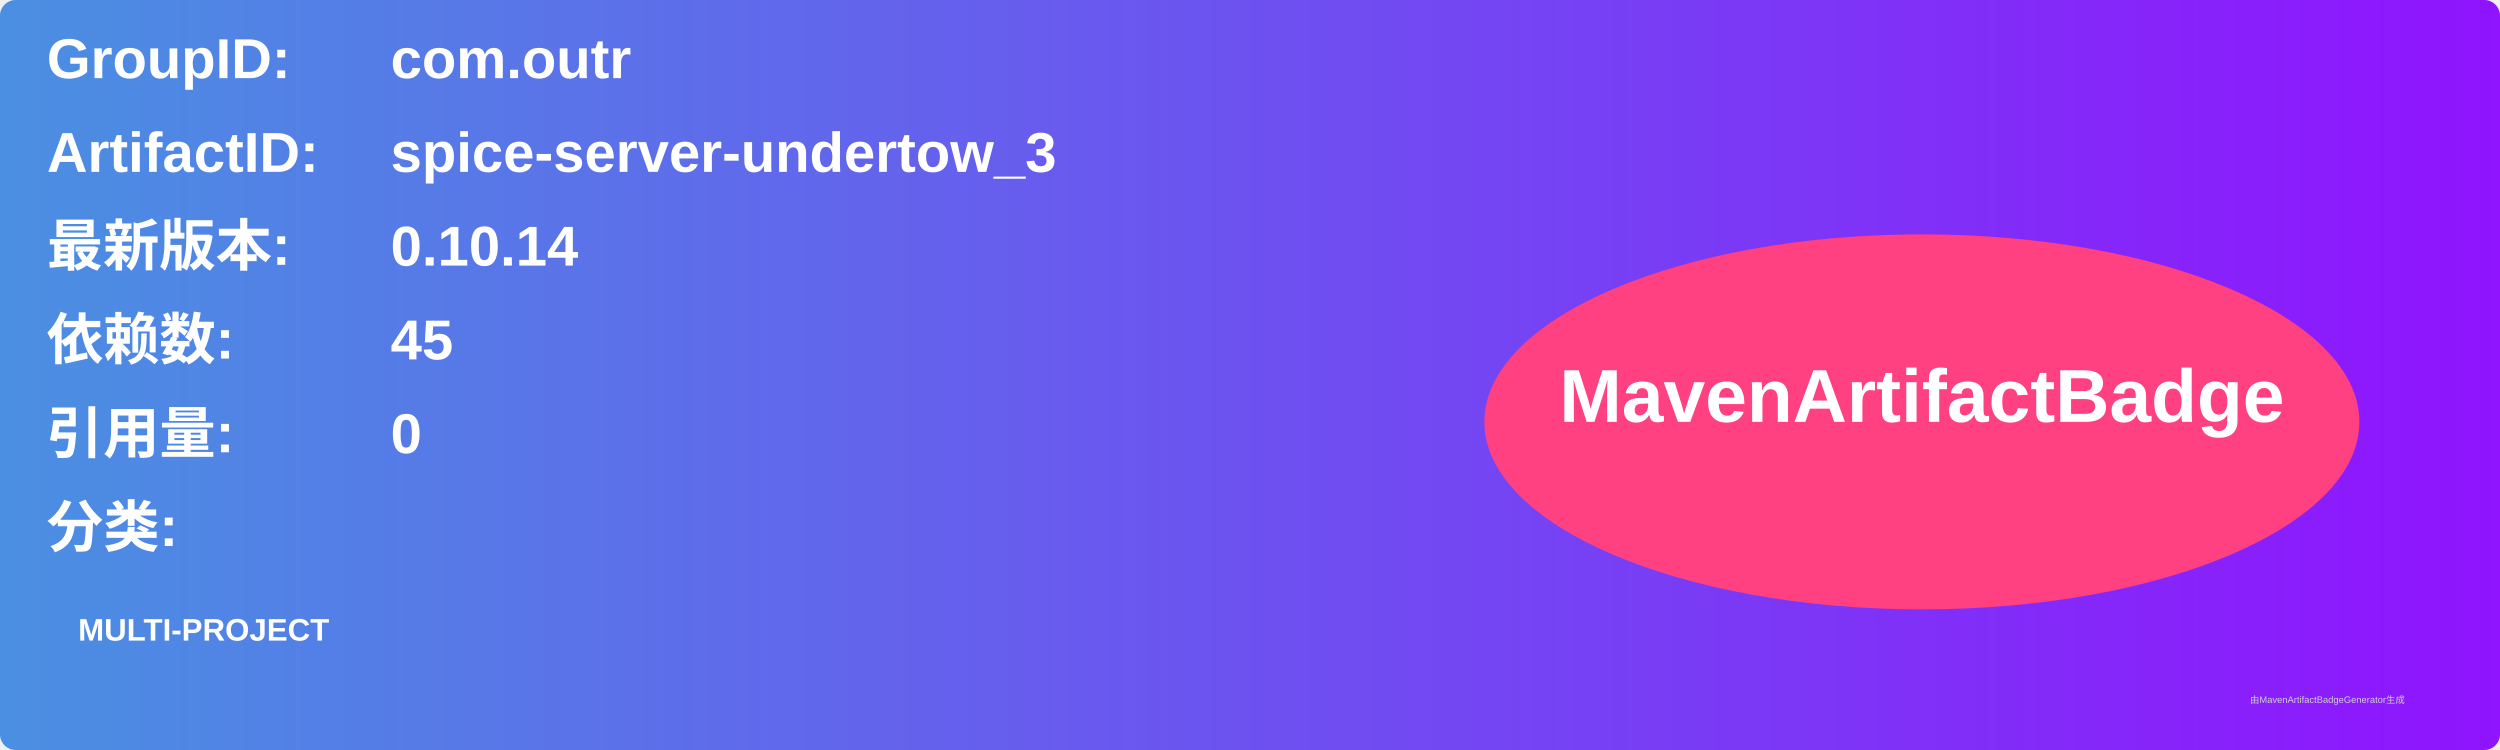
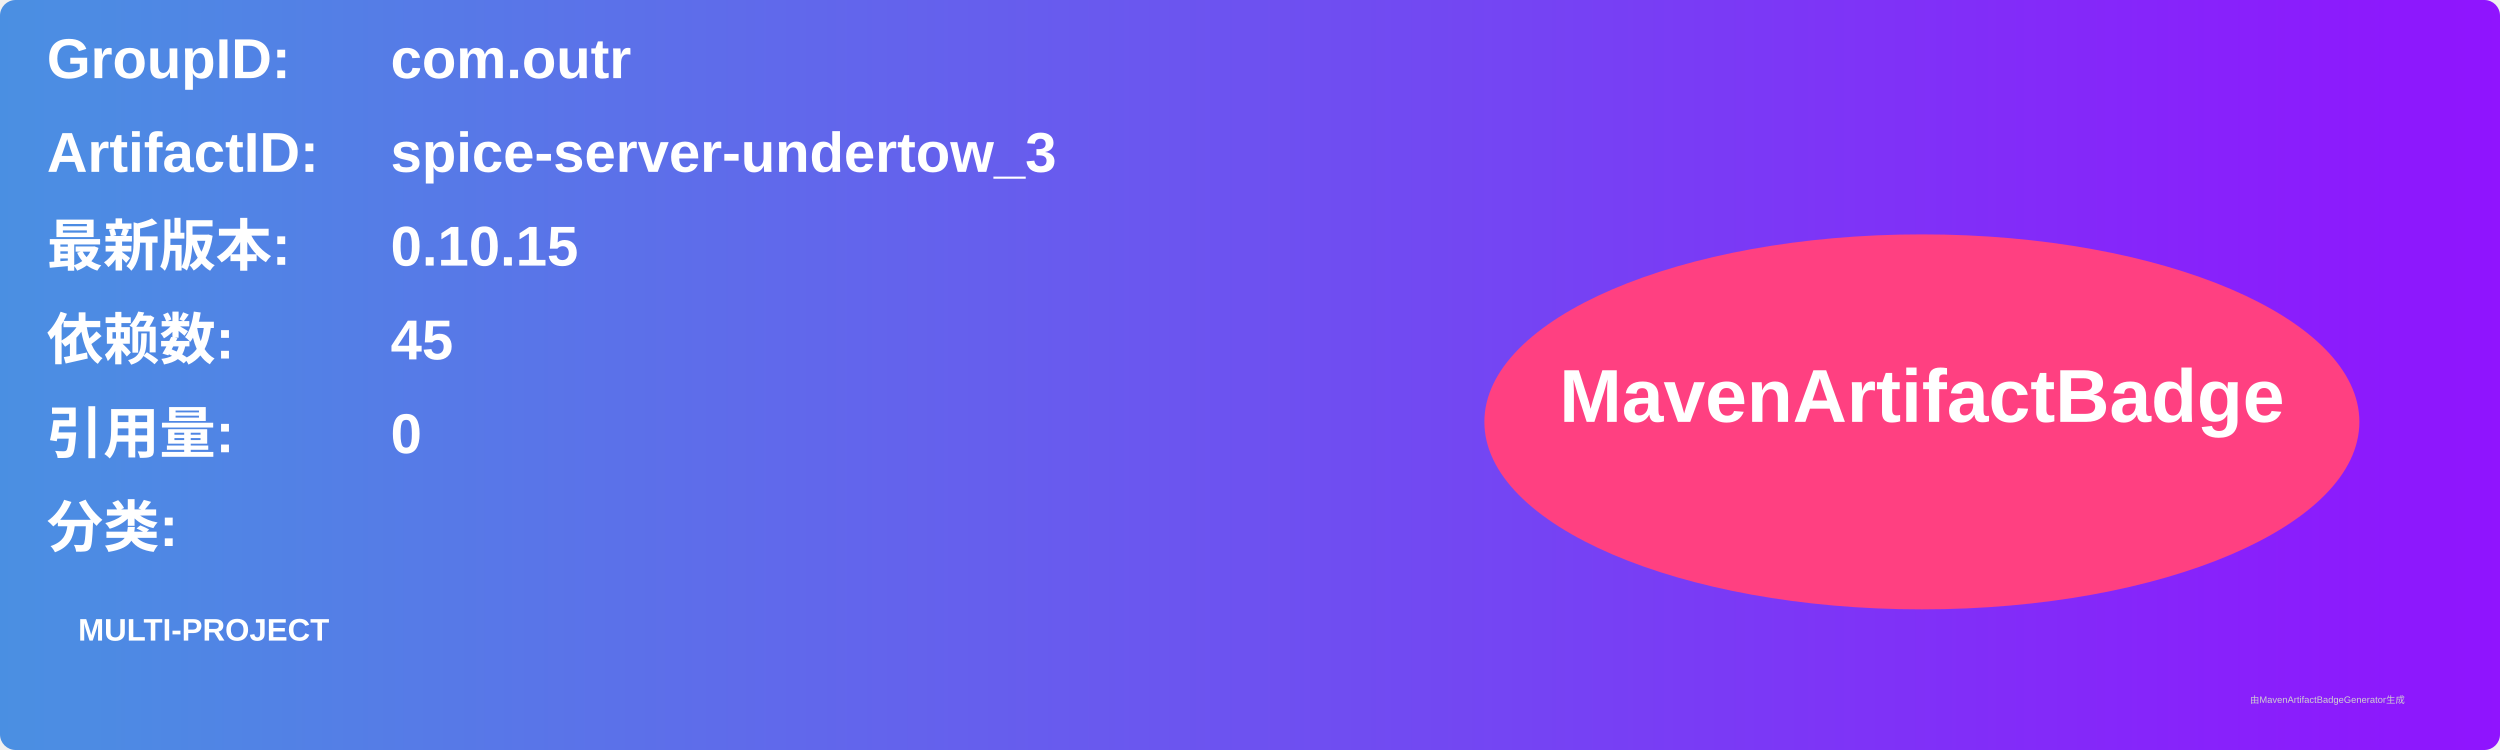
<svg xmlns="http://www.w3.org/2000/svg" width="800" height="240" viewBox="0 0 800 240">
  <linearGradient id="grad" x1="0%" y1="0%" x2="100%" y2="0%">
    <stop offset="0%" stop-color="#4a90e2" />
    <stop offset="100%" stop-color="#9013fe" />
  </linearGradient>
  <rect width="100%" height="100%" rx="5" ry="5" fill="url(#grad)" />
  <g transform="translate(15, 15)">
    <text x="0" y="10" font-family="Arial" font-size="18" fill="white" font-weight="bold" width="260">GroupID:</text>
    <text x="110" y="10" font-family="Arial" font-size="18" fill="white" font-weight="bold" width="460">com.outr</text>
    <text x="0" y="40" font-family="Arial" font-size="18" fill="white" font-weight="bold" width="260">ArtifactID:</text>
    <text x="110" y="40" font-family="Arial" font-size="18" fill="white" font-weight="bold" width="460">spice-server-undertow_3</text>
    <text x="0" y="70" font-family="Arial" font-size="18" fill="white" font-weight="bold">最新版本:</text>
    <text x="110" y="70" font-family="Arial" font-size="18" fill="white" font-weight="bold">
-       <tspan font-weight="bold">0.10.14</tspan>
+       <tspan font-weight="bold">0.10.15</tspan>
    </text>
    <text x="0" y="100" font-family="Arial" font-size="18" fill="white" font-weight="bold">依赖数: </text>
    <text x="110" y="100" font-family="Arial" font-size="18" fill="white">
      <tspan font-weight="bold">45</tspan>
    </text>
    <text x="0" y="130" font-family="Arial" font-size="18" fill="white" font-weight="bold">引用量: </text>
    <text x="110" y="130" font-family="Arial" font-size="18" fill="white">
      <tspan font-weight="bold">0</tspan>
    </text>
    <text x="0" y="160" font-family="Arial" font-size="18" fill="white" font-weight="bold">分类:</text>
    <text x="10" y="190" font-family="Arial" font-size="10" fill="white">
      <tspan font-weight="bold">MULTI-PROJECT</tspan>
    </text>
    <ellipse cx="600" cy="120" rx="140" ry="60" fill="#ff4081" />
    <text x="600" y="120" text-anchor="middle" font-family="Arial" font-size="24" fill="white" font-weight="bold">MavenArtifactBadge</text>
  </g>
  <text x="720" y="225" font-family="Arial" font-size="3" fill="#d0d0d0">由MavenArtifactBadgeGenerator生成</text>
</svg>
